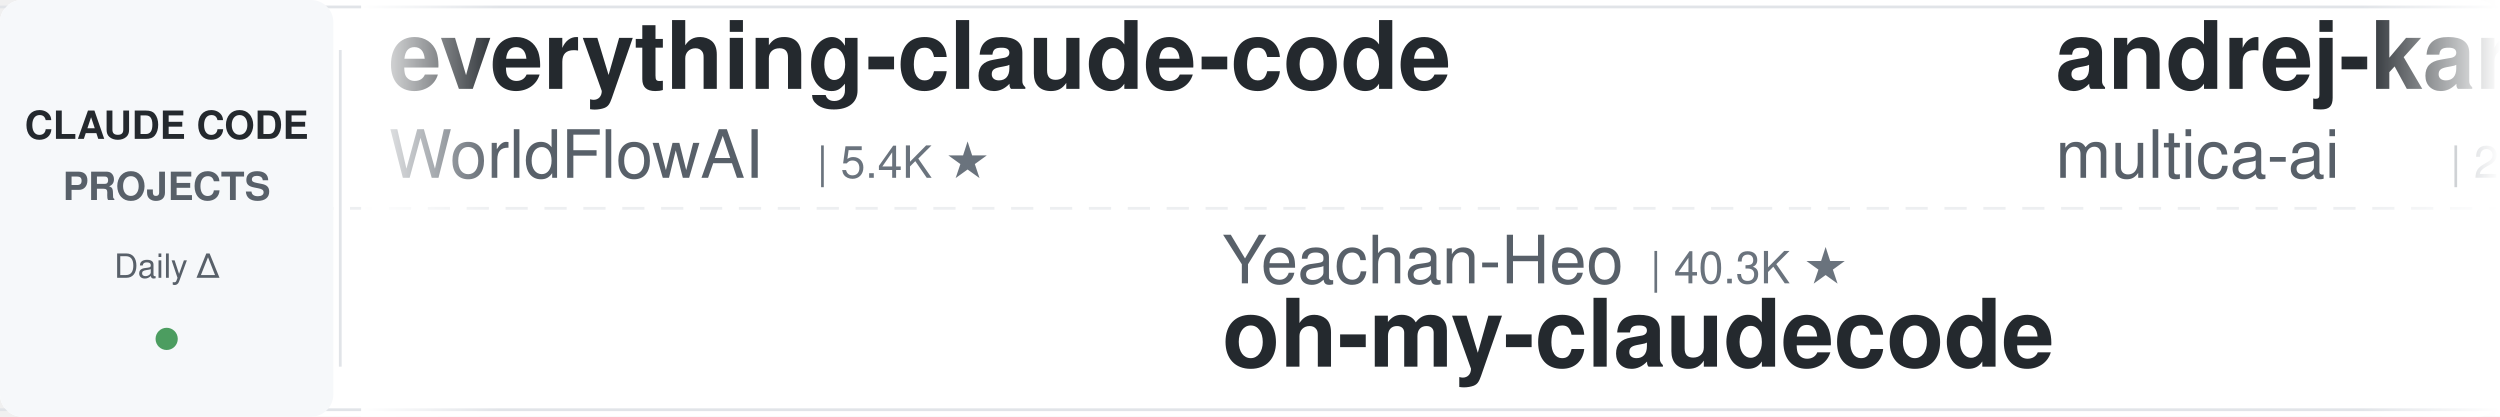
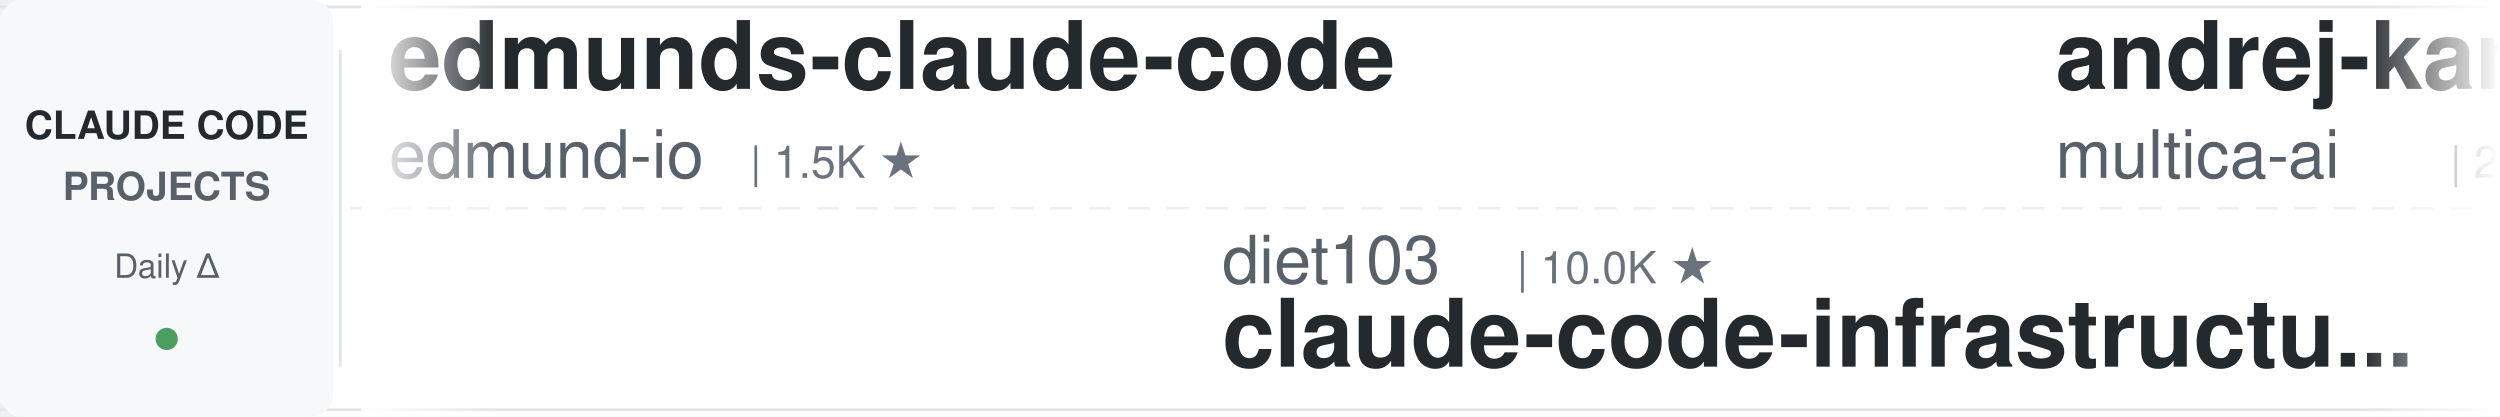
<svg xmlns="http://www.w3.org/2000/svg" width="900" height="150">
  <defs>
    <linearGradient id="leftFade" x1="0%" y1="0%" x2="100%" y2="0%">
      <stop offset="0%" style="stop-color:#ffffff;stop-opacity:1" />
      <stop offset="100%" style="stop-color:#ffffff;stop-opacity:0" />
    </linearGradient>
    <linearGradient id="rightFade" x1="0%" y1="0%" x2="100%" y2="0%">
      <stop offset="0%" style="stop-color:#ffffff;stop-opacity:0" />
      <stop offset="100%" style="stop-color:#ffffff;stop-opacity:1" />
    </linearGradient>
  </defs>
  <rect width="900" height="150" fill="#ffffff" rx="8" />
  <rect x="0" y="2" width="900" height="1" fill="#e1e4e8" />
  <rect x="0" y="147" width="900" height="1" fill="#e1e4e8" />
  <line x1="0" y1="75" x2="900" y2="75" stroke="#e1e4e8" stroke-width="1" stroke-dasharray="8 6" opacity="0.6" />
  <rect x="0" y="0" width="120" height="150" fill="#f6f8fa" rx="8" />
  <text x="60" y="50" font-family="-apple-system, BlinkMacSystemFont, 'Segoe UI', Helvetica, Arial, sans-serif" font-size="14" font-weight="600" fill="#24292e" text-anchor="middle">CLAUDE CODE</text>
  <text x="60" y="72" font-family="-apple-system, BlinkMacSystemFont, 'Segoe UI', Helvetica, Arial, sans-serif" font-size="14" font-weight="600" fill="#586069" text-anchor="middle">PROJECTS</text>
  <text x="60" y="100" font-family="-apple-system, BlinkMacSystemFont, 'Segoe UI', Helvetica, Arial, sans-serif" font-size="12" font-weight="500" fill="#586069" text-anchor="middle">Daily Δ</text>
  <circle cx="60" cy="122" r="4" fill="#22863a" opacity="0.8" />
  <rect x="122" y="18" width="1" height="114" fill="#e1e4e8" />
  <clipPath id="tickerClip">
    <rect x="130" y="0" width="770" height="150" />
  </clipPath>
  <g clip-path="url(#tickerClip)">
    <g id="tickerItems">
      <animateTransform attributeName="transform" attributeType="XML" type="translate" from="0 0" to="-3000 0" dur="54s" repeatCount="indefinite" />
      <g transform="translate(0, 0)">
-         <text x="140" y="32" font-family="-apple-system, BlinkMacSystemFont, 'Segoe UI', Helvetica, Arial, sans-serif" font-size="34" font-weight="600" fill="#24292e">everything-claude-code</text>
-         <text x="140" y="64" font-family="-apple-system, BlinkMacSystemFont, 'Segoe UI', Helvetica, Arial, sans-serif" font-size="24" font-weight="400" fill="#586069">WorldFlowAI</text>
-         <text x="294" y="64" font-family="-apple-system, BlinkMacSystemFont, 'Segoe UI', Helvetica, Arial, sans-serif" font-size="16" font-weight="500" fill="#6a737d">| 5.4K ★</text>
+         <text x="140" y="32" font-family="-apple-system, BlinkMacSystemFont, 'Segoe UI', Helvetica, Arial, sans-serif" font-size="34" font-weight="600" fill="#24292e">edmunds-claude-code</text>
+         <text x="140" y="64" font-family="-apple-system, BlinkMacSystemFont, 'Segoe UI', Helvetica, Arial, sans-serif" font-size="24" font-weight="400" fill="#586069">edmund-io</text>
+         <text x="270" y="64" font-family="-apple-system, BlinkMacSystemFont, 'Segoe UI', Helvetica, Arial, sans-serif" font-size="16" font-weight="500" fill="#6a737d">| 1.5K ★</text>
      </g>
      <g transform="translate(300, 0)">
-         <text x="140" y="102" font-family="-apple-system, BlinkMacSystemFont, 'Segoe UI', Helvetica, Arial, sans-serif" font-size="24" font-weight="400" fill="#586069">Yeachan-Heo</text>
-         <text x="294" y="102" font-family="-apple-system, BlinkMacSystemFont, 'Segoe UI', Helvetica, Arial, sans-serif" font-size="16" font-weight="500" fill="#6a737d">| 40.3K ★</text>
-         <text x="140" y="132" font-family="-apple-system, BlinkMacSystemFont, 'Segoe UI', Helvetica, Arial, sans-serif" font-size="34" font-weight="600" fill="#24292e">oh-my-claudecode</text>
+         <text x="140" y="102" font-family="-apple-system, BlinkMacSystemFont, 'Segoe UI', Helvetica, Arial, sans-serif" font-size="24" font-weight="400" fill="#586069">diet103</text>
+         <text x="246" y="102" font-family="-apple-system, BlinkMacSystemFont, 'Segoe UI', Helvetica, Arial, sans-serif" font-size="16" font-weight="500" fill="#6a737d">| 10.0K ★</text>
+         <text x="140" y="132" font-family="-apple-system, BlinkMacSystemFont, 'Segoe UI', Helvetica, Arial, sans-serif" font-size="34" font-weight="600" fill="#24292e">claude-code-infrastructu...</text>
      </g>
      <g transform="translate(600, 0)">
        <text x="140" y="32" font-family="-apple-system, BlinkMacSystemFont, 'Segoe UI', Helvetica, Arial, sans-serif" font-size="34" font-weight="600" fill="#24292e">andrej-karpathy-skills</text>
        <text x="140" y="64" font-family="-apple-system, BlinkMacSystemFont, 'Segoe UI', Helvetica, Arial, sans-serif" font-size="24" font-weight="400" fill="#586069">multica-ai</text>
        <text x="282" y="64" font-family="-apple-system, BlinkMacSystemFont, 'Segoe UI', Helvetica, Arial, sans-serif" font-size="16" font-weight="500" fill="#6a737d">| 223.8K ★</text>
      </g>
      <g transform="translate(900, 0)">
-         <text x="140" y="102" font-family="-apple-system, BlinkMacSystemFont, 'Segoe UI', Helvetica, Arial, sans-serif" font-size="24" font-weight="400" fill="#586069">ykdojo</text>
-         <text x="234" y="102" font-family="-apple-system, BlinkMacSystemFont, 'Segoe UI', Helvetica, Arial, sans-serif" font-size="16" font-weight="500" fill="#6a737d">| 10.3K ★</text>
-         <text x="140" y="132" font-family="-apple-system, BlinkMacSystemFont, 'Segoe UI', Helvetica, Arial, sans-serif" font-size="34" font-weight="600" fill="#24292e">claude-code-tips</text>
+         <text x="140" y="102" font-family="-apple-system, BlinkMacSystemFont, 'Segoe UI', Helvetica, Arial, sans-serif" font-size="24" font-weight="400" fill="#586069">anthropics</text>
+         <text x="282" y="102" font-family="-apple-system, BlinkMacSystemFont, 'Segoe UI', Helvetica, Arial, sans-serif" font-size="16" font-weight="500" fill="#6a737d">| 1.0K ★</text>
+         <text x="140" y="132" font-family="-apple-system, BlinkMacSystemFont, 'Segoe UI', Helvetica, Arial, sans-serif" font-size="34" font-weight="600" fill="#24292e">claude-code-base-action</text>
      </g>
      <g transform="translate(1200, 0)">
-         <text x="140" y="32" font-family="-apple-system, BlinkMacSystemFont, 'Segoe UI', Helvetica, Arial, sans-serif" font-size="34" font-weight="600" fill="#24292e">ClaudeCode-Portable</text>
-         <text x="140" y="64" font-family="-apple-system, BlinkMacSystemFont, 'Segoe UI', Helvetica, Arial, sans-serif" font-size="24" font-weight="400" fill="#586069">techjarves</text>
-         <text x="282" y="64" font-family="-apple-system, BlinkMacSystemFont, 'Segoe UI', Helvetica, Arial, sans-serif" font-size="16" font-weight="500" fill="#6a737d">| 1.6K ★</text>
+         <text x="140" y="32" font-family="-apple-system, BlinkMacSystemFont, 'Segoe UI', Helvetica, Arial, sans-serif" font-size="34" font-weight="600" fill="#24292e">learn-claude-code</text>
+         <text x="140" y="64" font-family="-apple-system, BlinkMacSystemFont, 'Segoe UI', Helvetica, Arial, sans-serif" font-size="24" font-weight="400" fill="#586069">shareAI-lab</text>
+         <text x="294" y="64" font-family="-apple-system, BlinkMacSystemFont, 'Segoe UI', Helvetica, Arial, sans-serif" font-size="16" font-weight="500" fill="#6a737d">| 79.2K ★</text>
      </g>
      <g transform="translate(1500, 0)">
+         <text x="140" y="102" font-family="-apple-system, BlinkMacSystemFont, 'Segoe UI', Helvetica, Arial, sans-serif" font-size="24" font-weight="400" fill="#586069">https-deeplearning-ai</text>
+         <text x="414" y="102" font-family="-apple-system, BlinkMacSystemFont, 'Segoe UI', Helvetica, Arial, sans-serif" font-size="16" font-weight="500" fill="#6a737d">| 559 ★</text>
+         <text x="140" y="132" font-family="-apple-system, BlinkMacSystemFont, 'Segoe UI', Helvetica, Arial, sans-serif" font-size="34" font-weight="600" fill="#24292e">sc-claude-code-files</text>
+       </g>
+       <g transform="translate(1800, 0)">
+         <text x="140" y="32" font-family="-apple-system, BlinkMacSystemFont, 'Segoe UI', Helvetica, Arial, sans-serif" font-size="34" font-weight="600" fill="#24292e">free-claude-code</text>
+         <text x="140" y="64" font-family="-apple-system, BlinkMacSystemFont, 'Segoe UI', Helvetica, Arial, sans-serif" font-size="24" font-weight="400" fill="#586069">Alishahryar1</text>
+         <text x="306" y="64" font-family="-apple-system, BlinkMacSystemFont, 'Segoe UI', Helvetica, Arial, sans-serif" font-size="16" font-weight="500" fill="#6a737d">| 63.5K ★</text>
+       </g>
+       <g transform="translate(2100, 0)">
+         <text x="140" y="102" font-family="-apple-system, BlinkMacSystemFont, 'Segoe UI', Helvetica, Arial, sans-serif" font-size="24" font-weight="400" fill="#586069">alejandrobalderas</text>
+         <text x="366" y="102" font-family="-apple-system, BlinkMacSystemFont, 'Segoe UI', Helvetica, Arial, sans-serif" font-size="16" font-weight="500" fill="#6a737d">| 3.0K ★</text>
+         <text x="140" y="132" font-family="-apple-system, BlinkMacSystemFont, 'Segoe UI', Helvetica, Arial, sans-serif" font-size="34" font-weight="600" fill="#24292e">claude-code-from-source</text>
+       </g>
+       <g transform="translate(2400, 0)">
+         <text x="140" y="32" font-family="-apple-system, BlinkMacSystemFont, 'Segoe UI', Helvetica, Arial, sans-serif" font-size="34" font-weight="600" fill="#24292e">claude-code-rev</text>
+         <text x="140" y="64" font-family="-apple-system, BlinkMacSystemFont, 'Segoe UI', Helvetica, Arial, sans-serif" font-size="24" font-weight="400" fill="#586069">oboard</text>
+         <text x="234" y="64" font-family="-apple-system, BlinkMacSystemFont, 'Segoe UI', Helvetica, Arial, sans-serif" font-size="16" font-weight="500" fill="#6a737d">| 3.3K ★</text>
+       </g>
+       <g transform="translate(2700, 0)">
        <text x="140" y="102" font-family="-apple-system, BlinkMacSystemFont, 'Segoe UI', Helvetica, Arial, sans-serif" font-size="24" font-weight="400" fill="#586069">overwirehq</text>
        <text x="282" y="102" font-family="-apple-system, BlinkMacSystemFont, 'Segoe UI', Helvetica, Arial, sans-serif" font-size="16" font-weight="500" fill="#6a737d">| 2.8K ★</text>
        <text x="140" y="132" font-family="-apple-system, BlinkMacSystemFont, 'Segoe UI', Helvetica, Arial, sans-serif" font-size="34" font-weight="600" fill="#24292e">claude-code-telegram</text>
      </g>
-       <g transform="translate(1800, 0)">
-         <text x="140" y="32" font-family="-apple-system, BlinkMacSystemFont, 'Segoe UI', Helvetica, Arial, sans-serif" font-size="34" font-weight="600" fill="#24292e">awesome-claude-code-plug...</text>
-         <text x="140" y="64" font-family="-apple-system, BlinkMacSystemFont, 'Segoe UI', Helvetica, Arial, sans-serif" font-size="24" font-weight="400" fill="#586069">ccplugins</text>
-         <text x="270" y="64" font-family="-apple-system, BlinkMacSystemFont, 'Segoe UI', Helvetica, Arial, sans-serif" font-size="16" font-weight="500" fill="#6a737d">| 987 ★</text>
-       </g>
-       <g transform="translate(2100, 0)">
-         <text x="140" y="102" font-family="-apple-system, BlinkMacSystemFont, 'Segoe UI', Helvetica, Arial, sans-serif" font-size="24" font-weight="400" fill="#586069">liuup</text>
-         <text x="222" y="102" font-family="-apple-system, BlinkMacSystemFont, 'Segoe UI', Helvetica, Arial, sans-serif" font-size="16" font-weight="500" fill="#6a737d">| 4.0K ★</text>
-         <text x="140" y="132" font-family="-apple-system, BlinkMacSystemFont, 'Segoe UI', Helvetica, Arial, sans-serif" font-size="34" font-weight="600" fill="#24292e">claude-code-analysis</text>
-       </g>
-       <g transform="translate(2400, 0)">
-         <text x="140" y="32" font-family="-apple-system, BlinkMacSystemFont, 'Segoe UI', Helvetica, Arial, sans-serif" font-size="34" font-weight="600" fill="#24292e">claude-code-hooks-master...</text>
-         <text x="140" y="64" font-family="-apple-system, BlinkMacSystemFont, 'Segoe UI', Helvetica, Arial, sans-serif" font-size="24" font-weight="400" fill="#586069">disler</text>
-         <text x="234" y="64" font-family="-apple-system, BlinkMacSystemFont, 'Segoe UI', Helvetica, Arial, sans-serif" font-size="16" font-weight="500" fill="#6a737d">| 4.0K ★</text>
-       </g>
-       <g transform="translate(2700, 0)">
-         <text x="140" y="102" font-family="-apple-system, BlinkMacSystemFont, 'Segoe UI', Helvetica, Arial, sans-serif" font-size="24" font-weight="400" fill="#586069">Pimzino</text>
-         <text x="246" y="102" font-family="-apple-system, BlinkMacSystemFont, 'Segoe UI', Helvetica, Arial, sans-serif" font-size="16" font-weight="500" fill="#6a737d">| 3.9K ★</text>
-         <text x="140" y="132" font-family="-apple-system, BlinkMacSystemFont, 'Segoe UI', Helvetica, Arial, sans-serif" font-size="34" font-weight="600" fill="#24292e">claude-code-spec-workflo...</text>
-       </g>
      <g transform="translate(3000, 0)">
-         <text x="140" y="32" font-family="-apple-system, BlinkMacSystemFont, 'Segoe UI', Helvetica, Arial, sans-serif" font-size="34" font-weight="600" fill="#24292e">everything-claude-code</text>
-         <text x="140" y="64" font-family="-apple-system, BlinkMacSystemFont, 'Segoe UI', Helvetica, Arial, sans-serif" font-size="24" font-weight="400" fill="#586069">WorldFlowAI</text>
-         <text x="294" y="64" font-family="-apple-system, BlinkMacSystemFont, 'Segoe UI', Helvetica, Arial, sans-serif" font-size="16" font-weight="500" fill="#6a737d">| 5.4K ★</text>
+         <text x="140" y="32" font-family="-apple-system, BlinkMacSystemFont, 'Segoe UI', Helvetica, Arial, sans-serif" font-size="34" font-weight="600" fill="#24292e">edmunds-claude-code</text>
+         <text x="140" y="64" font-family="-apple-system, BlinkMacSystemFont, 'Segoe UI', Helvetica, Arial, sans-serif" font-size="24" font-weight="400" fill="#586069">edmund-io</text>
+         <text x="270" y="64" font-family="-apple-system, BlinkMacSystemFont, 'Segoe UI', Helvetica, Arial, sans-serif" font-size="16" font-weight="500" fill="#6a737d">| 1.5K ★</text>
      </g>
      <g transform="translate(3300, 0)">
-         <text x="140" y="102" font-family="-apple-system, BlinkMacSystemFont, 'Segoe UI', Helvetica, Arial, sans-serif" font-size="24" font-weight="400" fill="#586069">Yeachan-Heo</text>
-         <text x="294" y="102" font-family="-apple-system, BlinkMacSystemFont, 'Segoe UI', Helvetica, Arial, sans-serif" font-size="16" font-weight="500" fill="#6a737d">| 40.3K ★</text>
-         <text x="140" y="132" font-family="-apple-system, BlinkMacSystemFont, 'Segoe UI', Helvetica, Arial, sans-serif" font-size="34" font-weight="600" fill="#24292e">oh-my-claudecode</text>
+         <text x="140" y="102" font-family="-apple-system, BlinkMacSystemFont, 'Segoe UI', Helvetica, Arial, sans-serif" font-size="24" font-weight="400" fill="#586069">diet103</text>
+         <text x="246" y="102" font-family="-apple-system, BlinkMacSystemFont, 'Segoe UI', Helvetica, Arial, sans-serif" font-size="16" font-weight="500" fill="#6a737d">| 10.0K ★</text>
+         <text x="140" y="132" font-family="-apple-system, BlinkMacSystemFont, 'Segoe UI', Helvetica, Arial, sans-serif" font-size="34" font-weight="600" fill="#24292e">claude-code-infrastructu...</text>
      </g>
      <g transform="translate(3600, 0)">
        <text x="140" y="32" font-family="-apple-system, BlinkMacSystemFont, 'Segoe UI', Helvetica, Arial, sans-serif" font-size="34" font-weight="600" fill="#24292e">andrej-karpathy-skills</text>
        <text x="140" y="64" font-family="-apple-system, BlinkMacSystemFont, 'Segoe UI', Helvetica, Arial, sans-serif" font-size="24" font-weight="400" fill="#586069">multica-ai</text>
        <text x="282" y="64" font-family="-apple-system, BlinkMacSystemFont, 'Segoe UI', Helvetica, Arial, sans-serif" font-size="16" font-weight="500" fill="#6a737d">| 223.8K ★</text>
      </g>
      <g transform="translate(3900, 0)">
-         <text x="140" y="102" font-family="-apple-system, BlinkMacSystemFont, 'Segoe UI', Helvetica, Arial, sans-serif" font-size="24" font-weight="400" fill="#586069">ykdojo</text>
-         <text x="234" y="102" font-family="-apple-system, BlinkMacSystemFont, 'Segoe UI', Helvetica, Arial, sans-serif" font-size="16" font-weight="500" fill="#6a737d">| 10.3K ★</text>
-         <text x="140" y="132" font-family="-apple-system, BlinkMacSystemFont, 'Segoe UI', Helvetica, Arial, sans-serif" font-size="34" font-weight="600" fill="#24292e">claude-code-tips</text>
+         <text x="140" y="102" font-family="-apple-system, BlinkMacSystemFont, 'Segoe UI', Helvetica, Arial, sans-serif" font-size="24" font-weight="400" fill="#586069">anthropics</text>
+         <text x="282" y="102" font-family="-apple-system, BlinkMacSystemFont, 'Segoe UI', Helvetica, Arial, sans-serif" font-size="16" font-weight="500" fill="#6a737d">| 1.0K ★</text>
+         <text x="140" y="132" font-family="-apple-system, BlinkMacSystemFont, 'Segoe UI', Helvetica, Arial, sans-serif" font-size="34" font-weight="600" fill="#24292e">claude-code-base-action</text>
      </g>
    </g>
  </g>
  <rect x="130" y="0" width="50" height="150" fill="url(#leftFade)" />
  <rect x="850" y="0" width="50" height="150" fill="url(#rightFade)" />
</svg>
